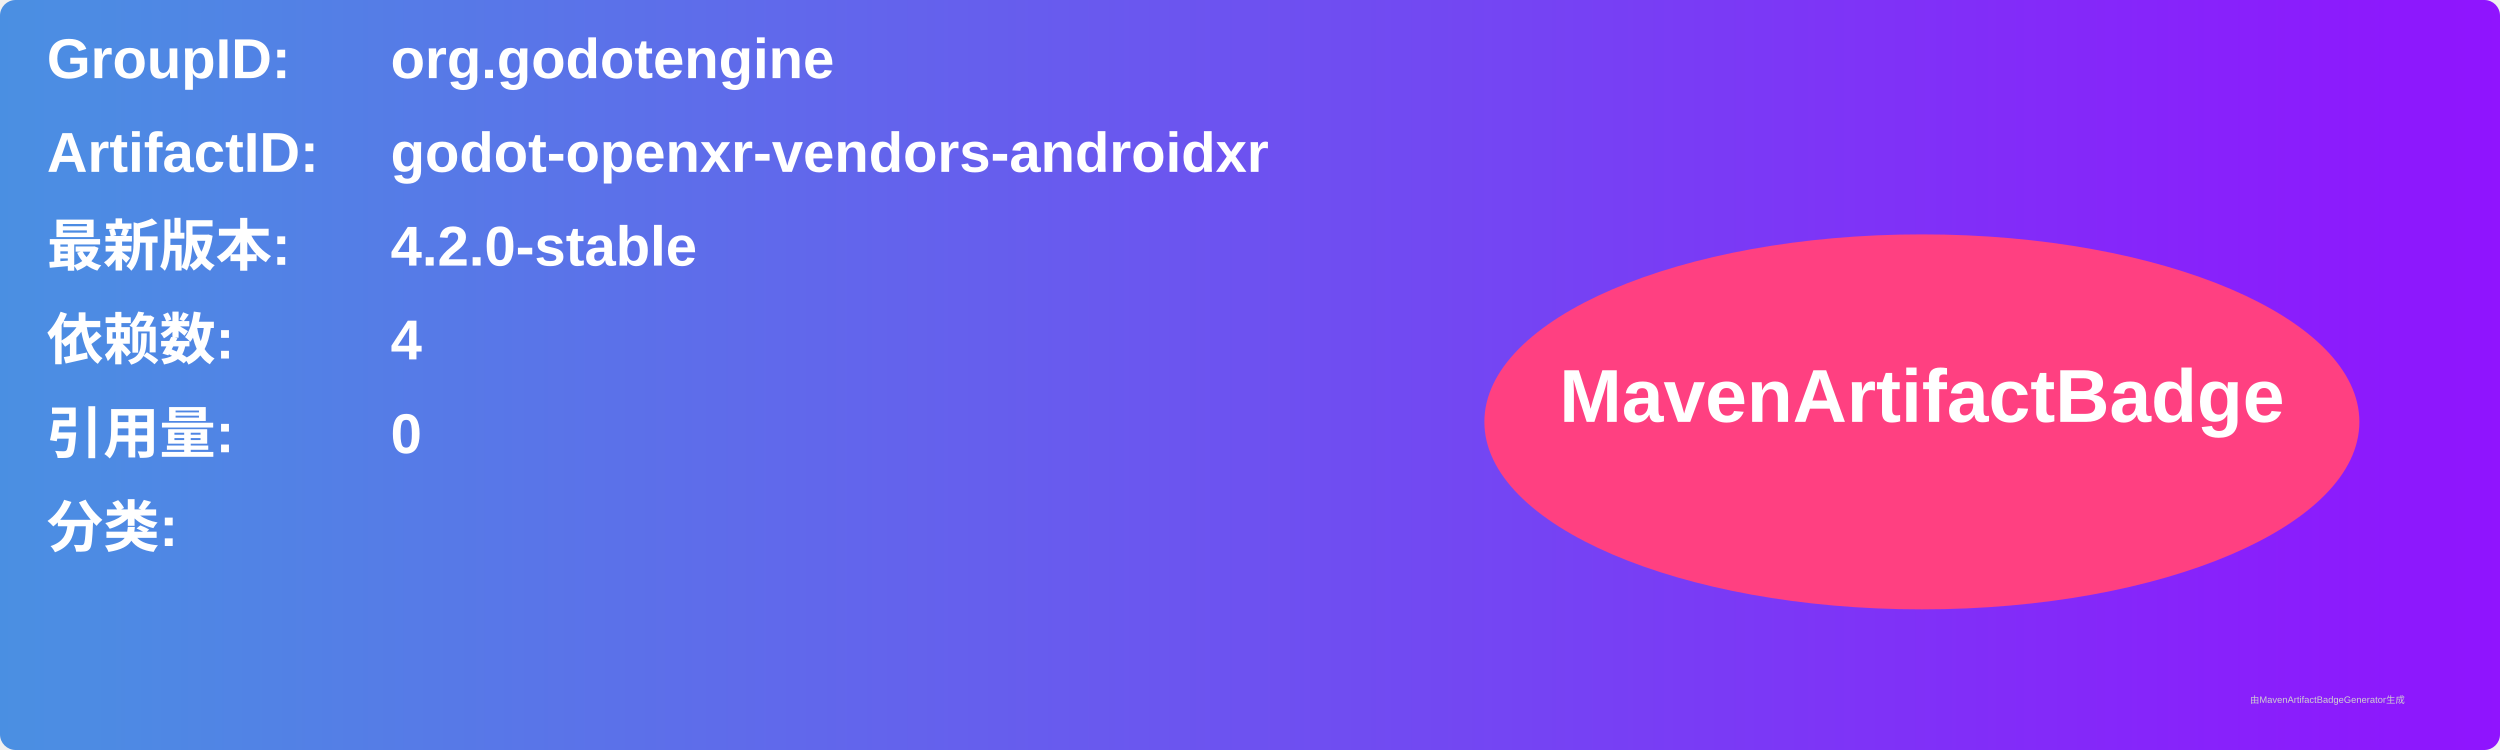
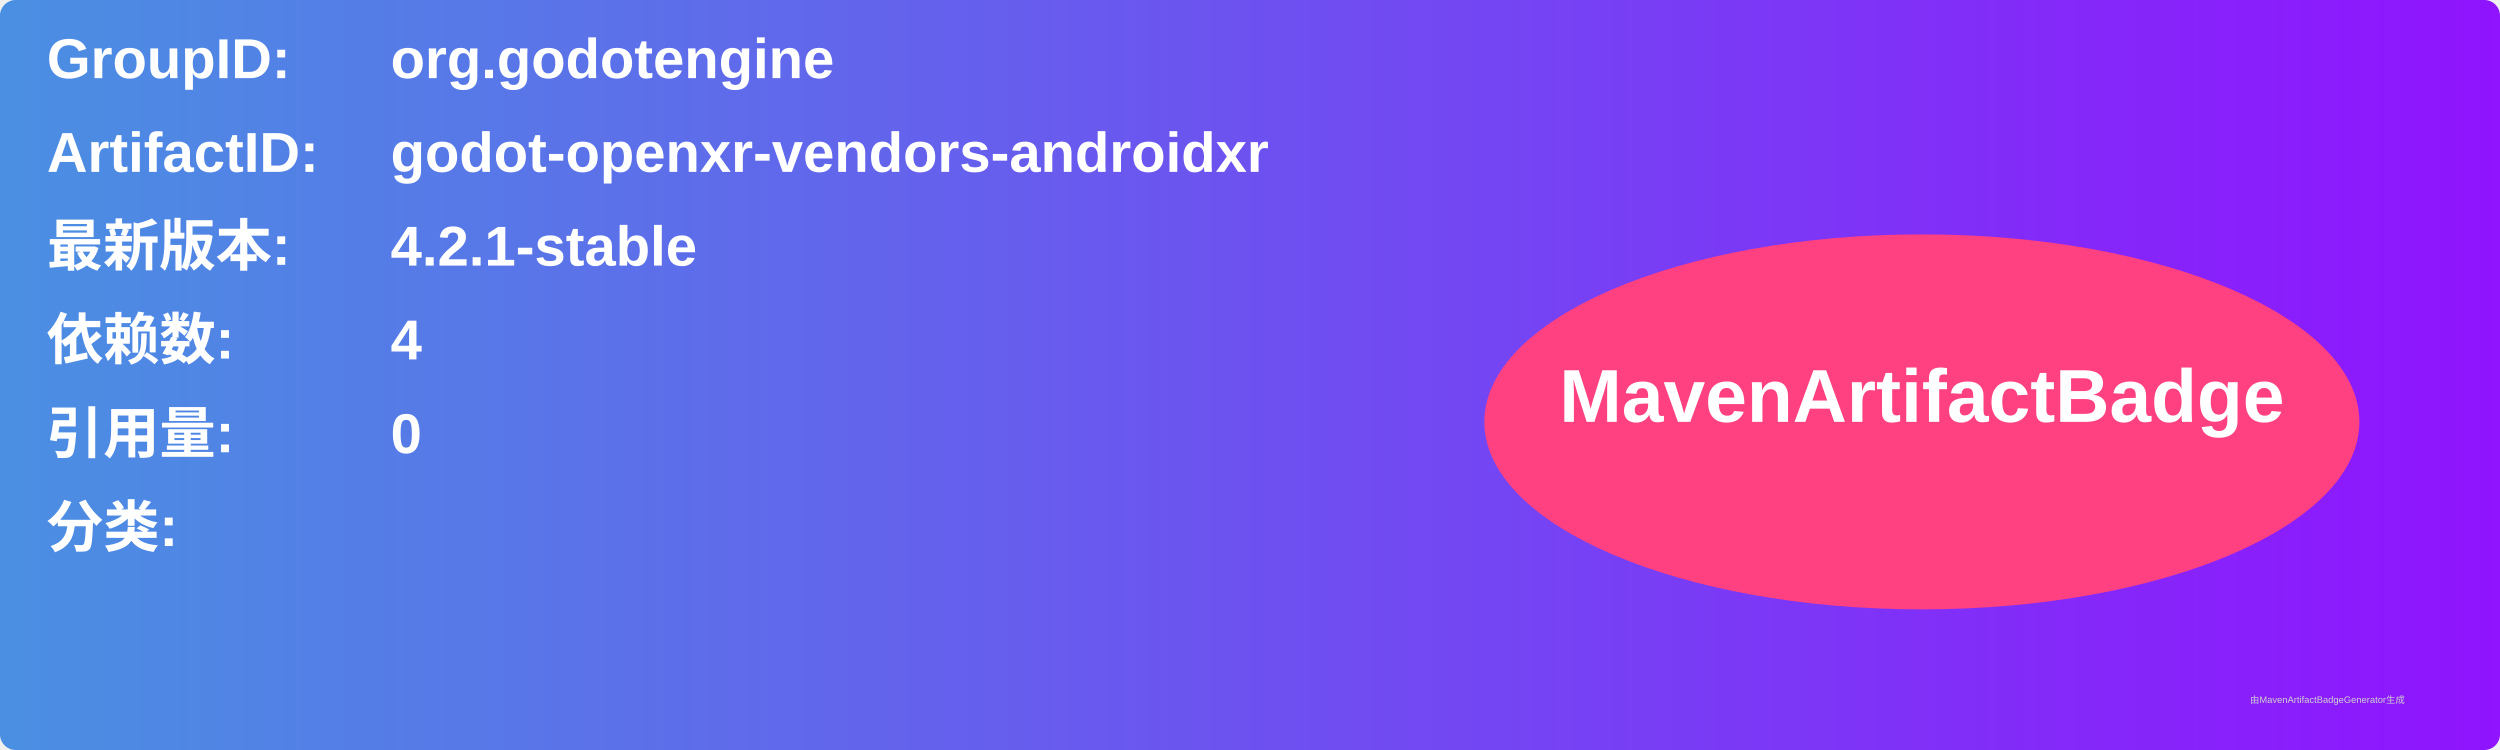
<svg xmlns="http://www.w3.org/2000/svg" width="800" height="240" viewBox="0 0 800 240">
  <linearGradient id="grad" x1="0%" y1="0%" x2="100%" y2="0%">
    <stop offset="0%" stop-color="#4a90e2" />
    <stop offset="100%" stop-color="#9013fe" />
  </linearGradient>
  <rect width="100%" height="100%" rx="5" ry="5" fill="url(#grad)" />
  <g transform="translate(15, 15)">
    <text x="0" y="10" font-family="Arial" font-size="18" fill="white" font-weight="bold" width="260">GroupID:</text>
    <text x="110" y="10" font-family="Arial" font-size="18" fill="white" font-weight="bold" width="460">org.godotengine</text>
    <text x="0" y="40" font-family="Arial" font-size="18" fill="white" font-weight="bold" width="260">ArtifactID:</text>
    <text x="110" y="40" font-family="Arial" font-size="18" fill="white" font-weight="bold" width="460">godot-openxr-vendors-androidxr</text>
    <text x="0" y="70" font-family="Arial" font-size="18" fill="white" font-weight="bold">最新版本:</text>
    <text x="110" y="70" font-family="Arial" font-size="18" fill="white" font-weight="bold">
-       <tspan font-weight="bold">4.2.0-stable</tspan>
+       <tspan font-weight="bold">4.2.1-stable</tspan>
    </text>
    <text x="0" y="100" font-family="Arial" font-size="18" fill="white" font-weight="bold">依赖数: </text>
    <text x="110" y="100" font-family="Arial" font-size="18" fill="white">
      <tspan font-weight="bold">4</tspan>
    </text>
    <text x="0" y="130" font-family="Arial" font-size="18" fill="white" font-weight="bold">引用量: </text>
    <text x="110" y="130" font-family="Arial" font-size="18" fill="white">
      <tspan font-weight="bold">0</tspan>
    </text>
    <text x="0" y="160" font-family="Arial" font-size="18" fill="white" font-weight="bold">分类:</text>
    <text x="10" y="190" font-family="Arial" font-size="10" fill="white">
      <tspan font-weight="bold" />
    </text>
    <ellipse cx="600" cy="120" rx="140" ry="60" fill="#ff4081" />
    <text x="600" y="120" text-anchor="middle" font-family="Arial" font-size="24" fill="white" font-weight="bold">MavenArtifactBadge</text>
  </g>
  <text x="720" y="225" font-family="Arial" font-size="3" fill="#d0d0d0">由MavenArtifactBadgeGenerator生成</text>
</svg>
